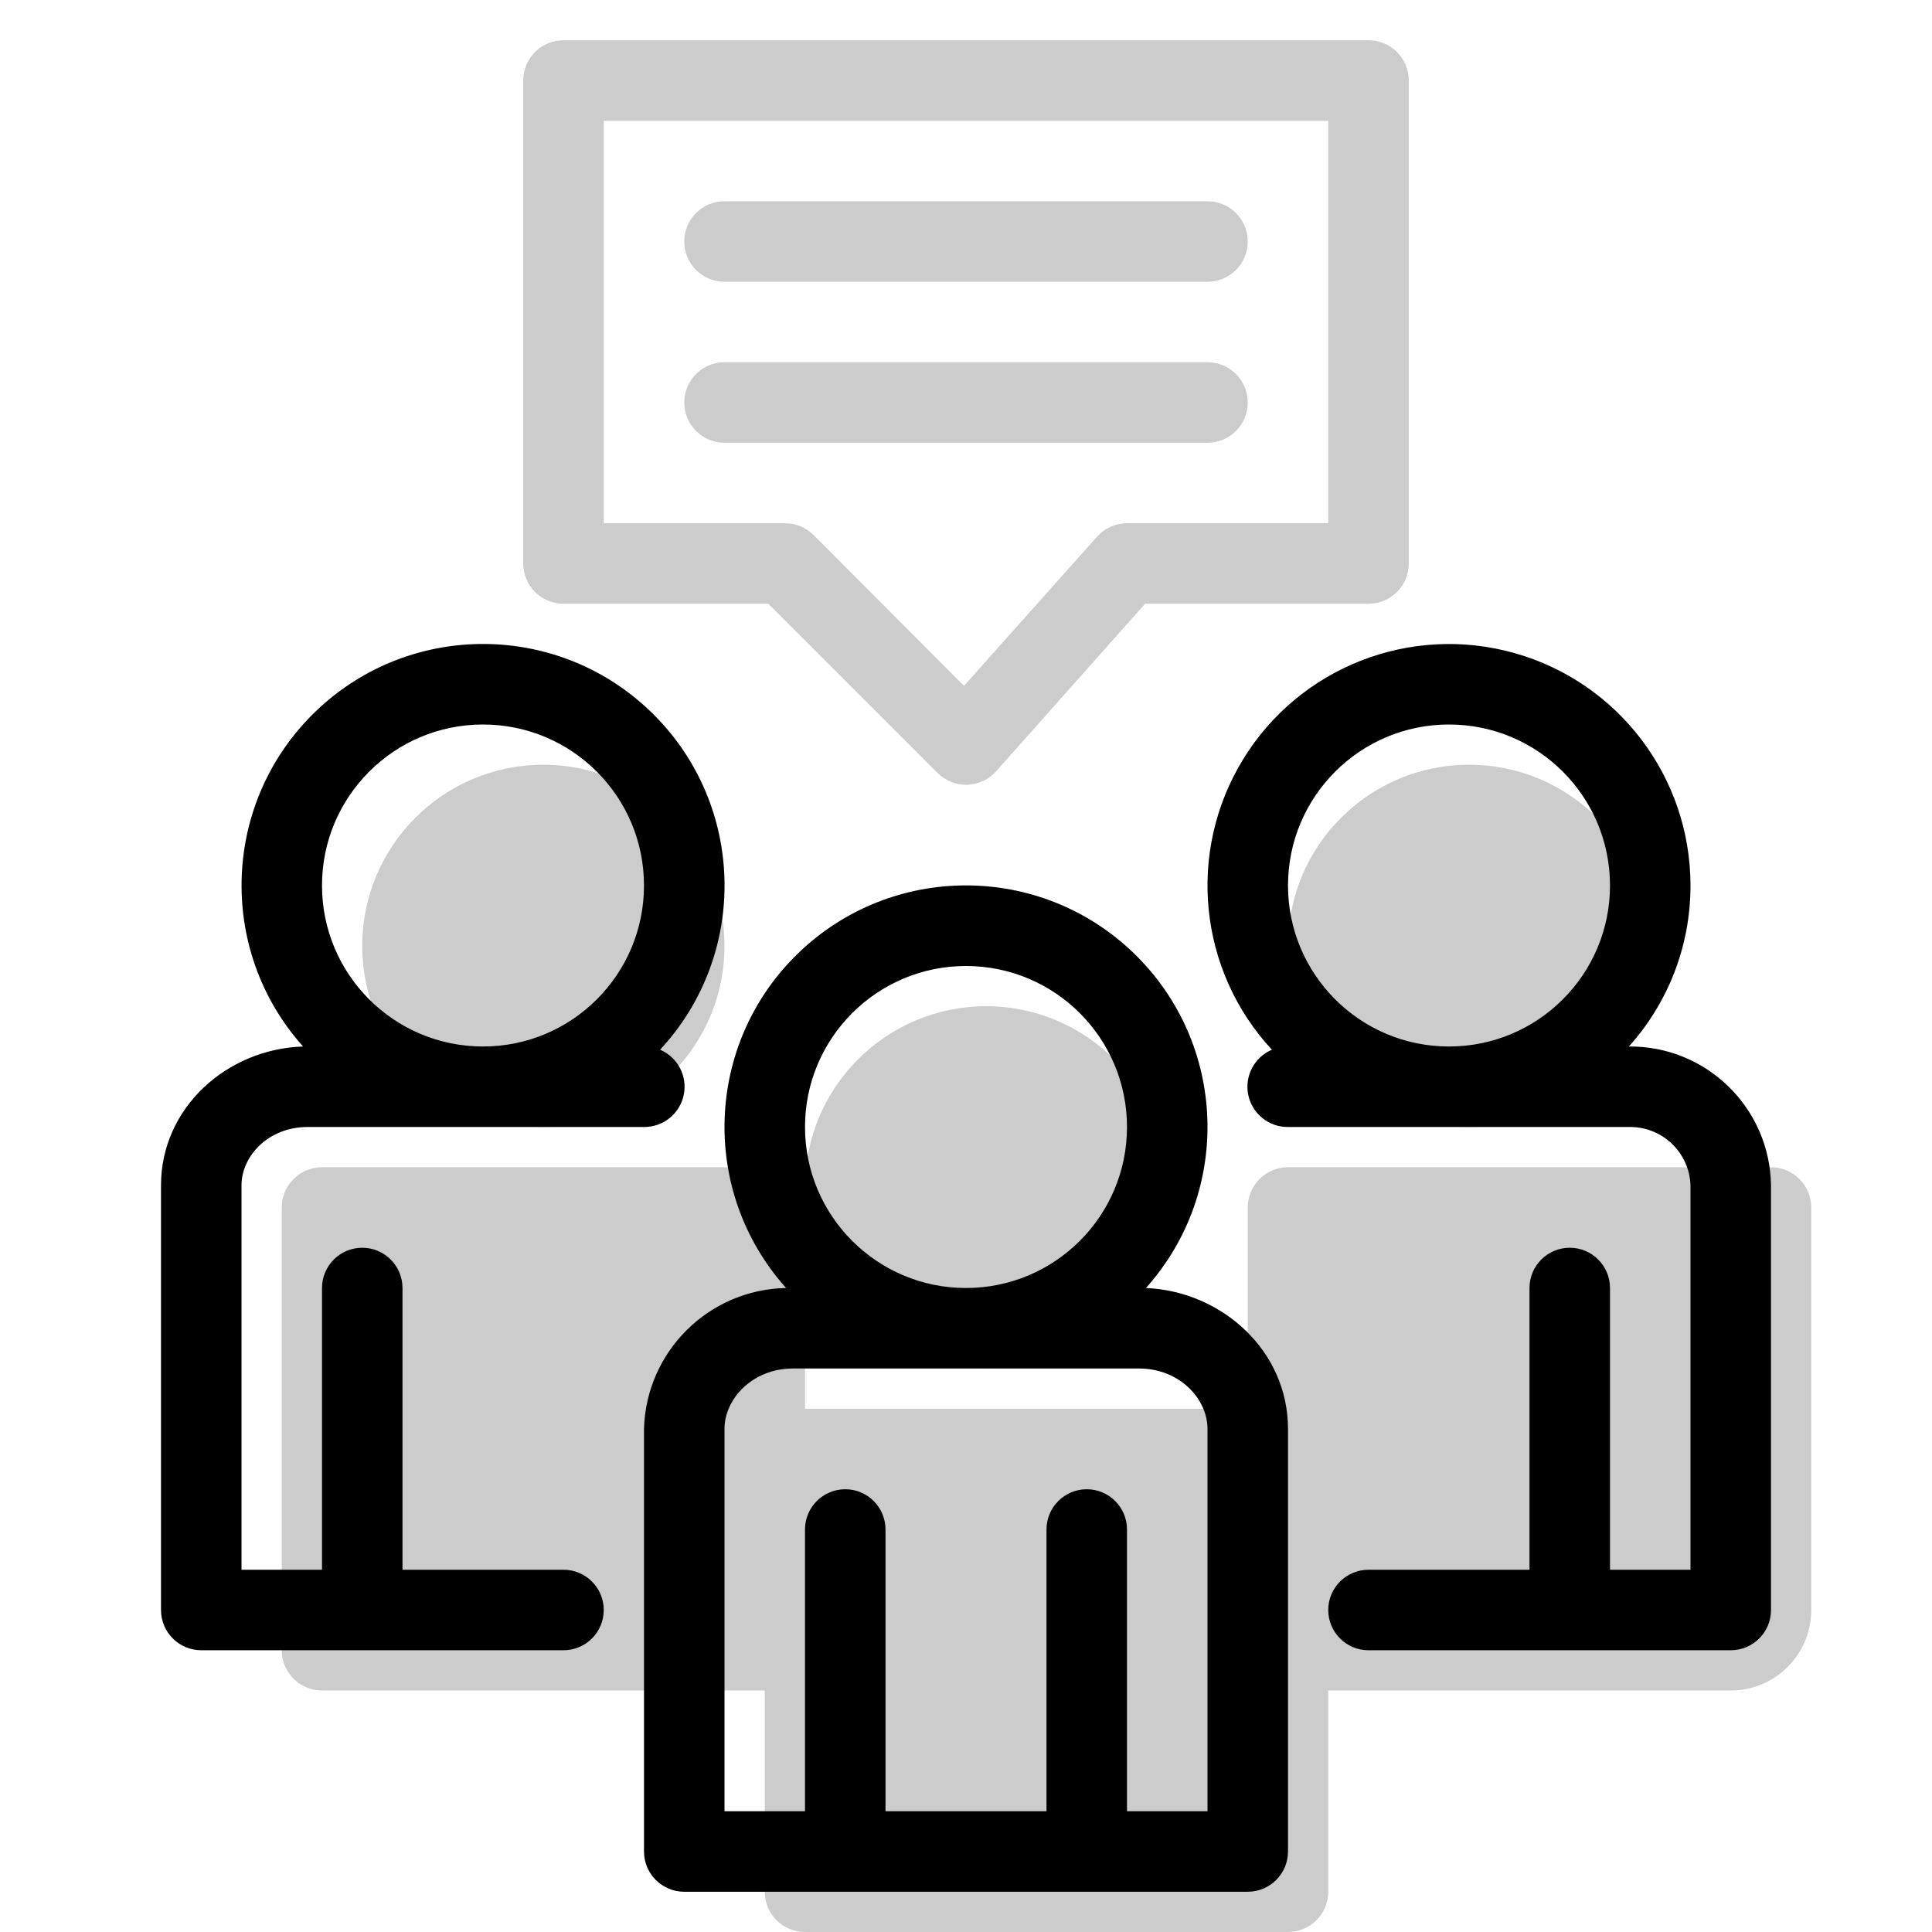
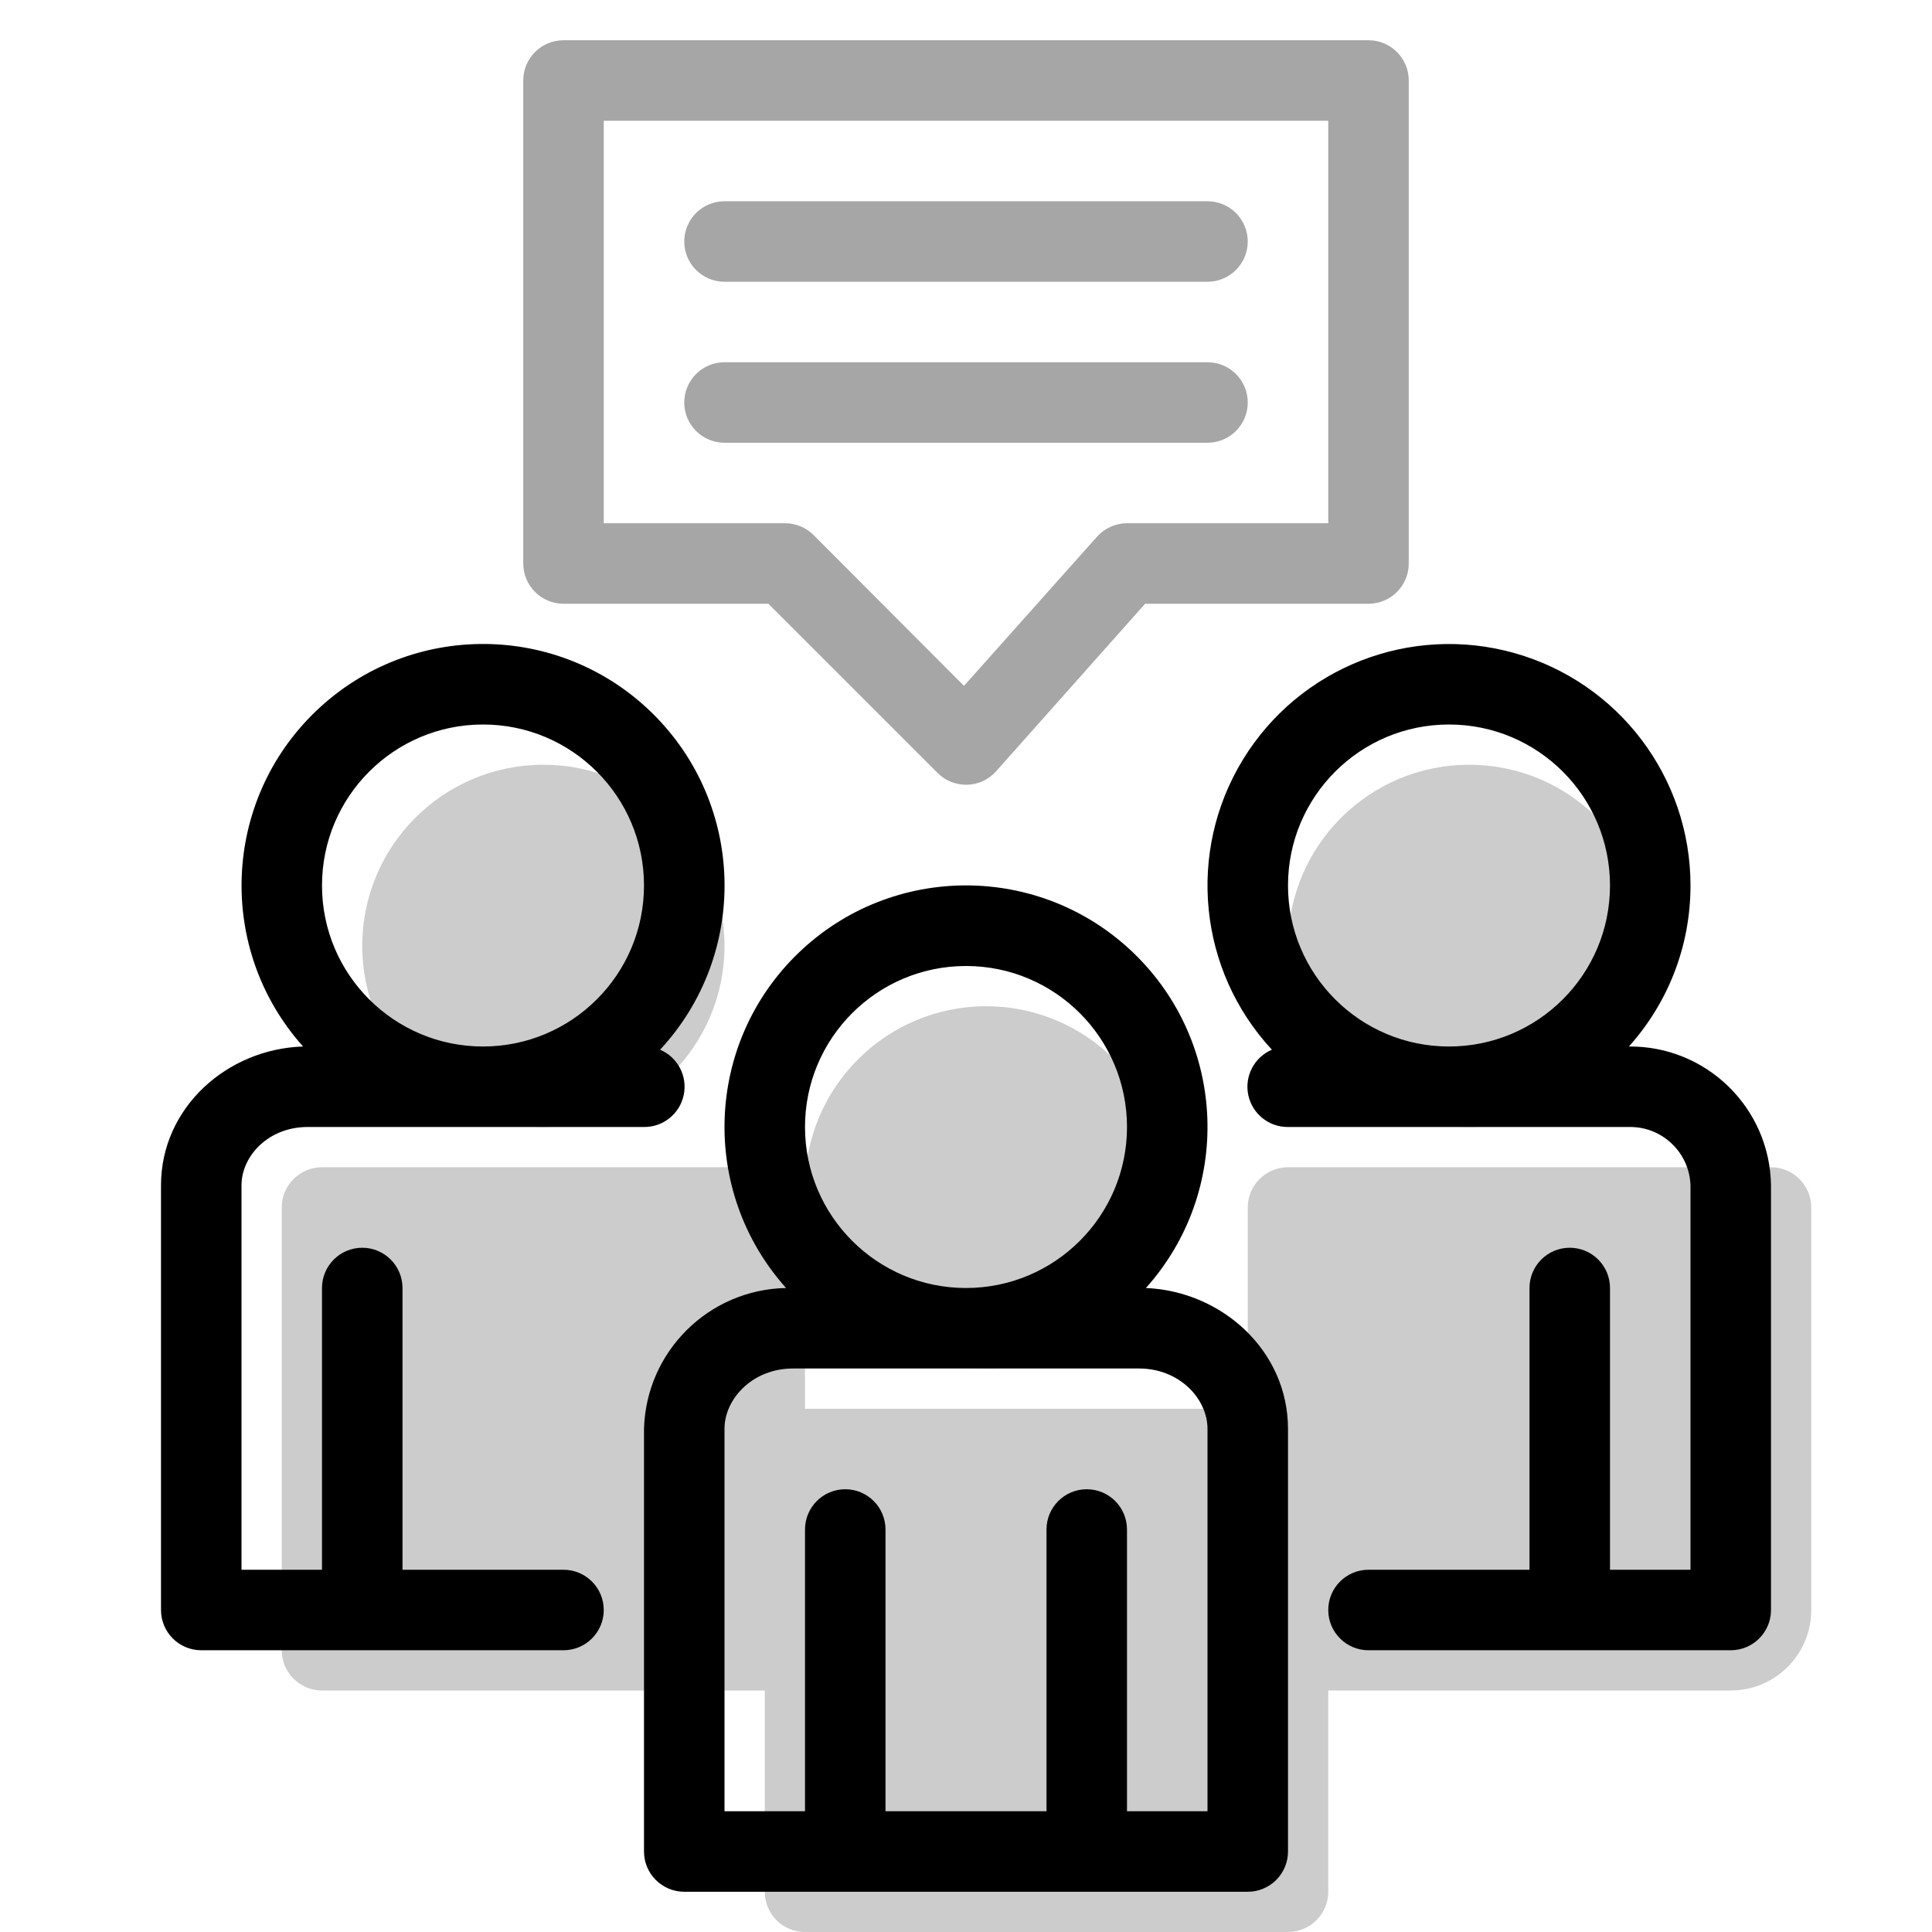
<svg aria-hidden="true" class="svg-spot spotPeople" width="48" height="48" viewBox="0 0 48 48">
-   <path d="M17 10a1 1 0 011-1h12a1 1 0 110 2H18a1 1 0 01-1-1zm1-5a1 1 0 100 2h12a1 1 0 100-2H18zm-4-4a1 1 0 00-1 1v12a1 1 0 001 1h5.09l4.2 4.2a1 1 0 001.46-.04l3.7-4.16H34a1 1 0 001-1V2a1 1 0 00-1-1H14zm1 12V3h18v10h-5a1 1 0 00-.75.34l-3.3 3.7-3.74-3.75a1 1 0 00-.71-.29H15zm-1.5 15a4.5 4.5 0 100-9 4.5 4.5 0 000 9zM7 30a1 1 0 011-1h11a1 1 0 011 1v5h11v-5a1 1 0 011-1h12a1 1 0 011 1v10a2 2 0 01-2 2H33v5a1 1 0 01-1 1H20a1 1 0 01-1-1v-5H8a1 1 0 01-1-1V30zm25-6.5a4.5 4.5 0 109 0 4.5 4.5 0 00-9 0zM24.5 34a4.5 4.5 0 100-9 4.5 4.5 0 000 9z" opacity=".2" />
+   <path d="M13.5 28a4.5 4.5 0 100-9 4.5 4.5 0 000 9zM7 30a1 1 0 011-1h11a1 1 0 011 1v5h11v-5a1 1 0 011-1h12a1 1 0 011 1v10a2 2 0 01-2 2H33v5a1 1 0 01-1 1H20a1 1 0 01-1-1v-5H8a1 1 0 01-1-1V30zm25-6.5a4.5 4.5 0 109 0 4.5 4.5 0 00-9 0zM24.5 34a4.5 4.5 0 100-9 4.5 4.5 0 000 9z" opacity=".2" />
  <path d="M16.4 26.08A6 6 0 107.53 26C5.64 26.06 4 27.52 4 29.45V40a1 1 0 001 1h9a1 1 0 100-2h-4v-7a1 1 0 10-2 0v7H6v-9.55c0-.73.67-1.45 1.64-1.45H16a1 1 0 00.4-1.92zM12 18a4 4 0 110 8 4 4 0 010-8zm16.47 14a6 6 0 10-8.94 0A3.6 3.6 0 0016 35.5V46a1 1 0 001 1h14a1 1 0 001-1V35.5c0-1.94-1.64-3.42-3.53-3.5zM20 28a4 4 0 118 0 4 4 0 01-8 0zm-.3 6h8.6c1 0 1.7.75 1.7 1.5V45h-2v-7a1 1 0 10-2 0v7h-4v-7a1 1 0 10-2 0v7h-2v-9.5c0-.75.7-1.5 1.7-1.5zM42 22c0 1.54-.58 2.94-1.53 4A3.5 3.5 0 0144 29.45V40a1 1 0 01-1 1h-9a1 1 0 110-2h4v-7a1 1 0 112 0v7h2v-9.55A1.5 1.5 0 0040.48 28H32a1 1 0 01-.4-1.92A6 6 0 1142 22zm-2 0a4 4 0 10-8 0 4 4 0 008 0z" />
+   <path d="M17 10a1 1 0 011-1h12a1 1 0 110 2H18a1 1 0 01-1-1zm1-5a1 1 0 100 2h12a1 1 0 100-2H18zm-4-4a1 1 0 00-1 1v12a1 1 0 001 1h5.09l4.2 4.2a1 1 0 001.46-.04l3.7-4.16H34a1 1 0 001-1V2a1 1 0 00-1-1H14zm1 12V3h18v10h-5a1 1 0 00-.75.34l-3.3 3.7-3.74-3.75a1 1 0 00-.71-.29H15z" opacity=".35" />
</svg>
